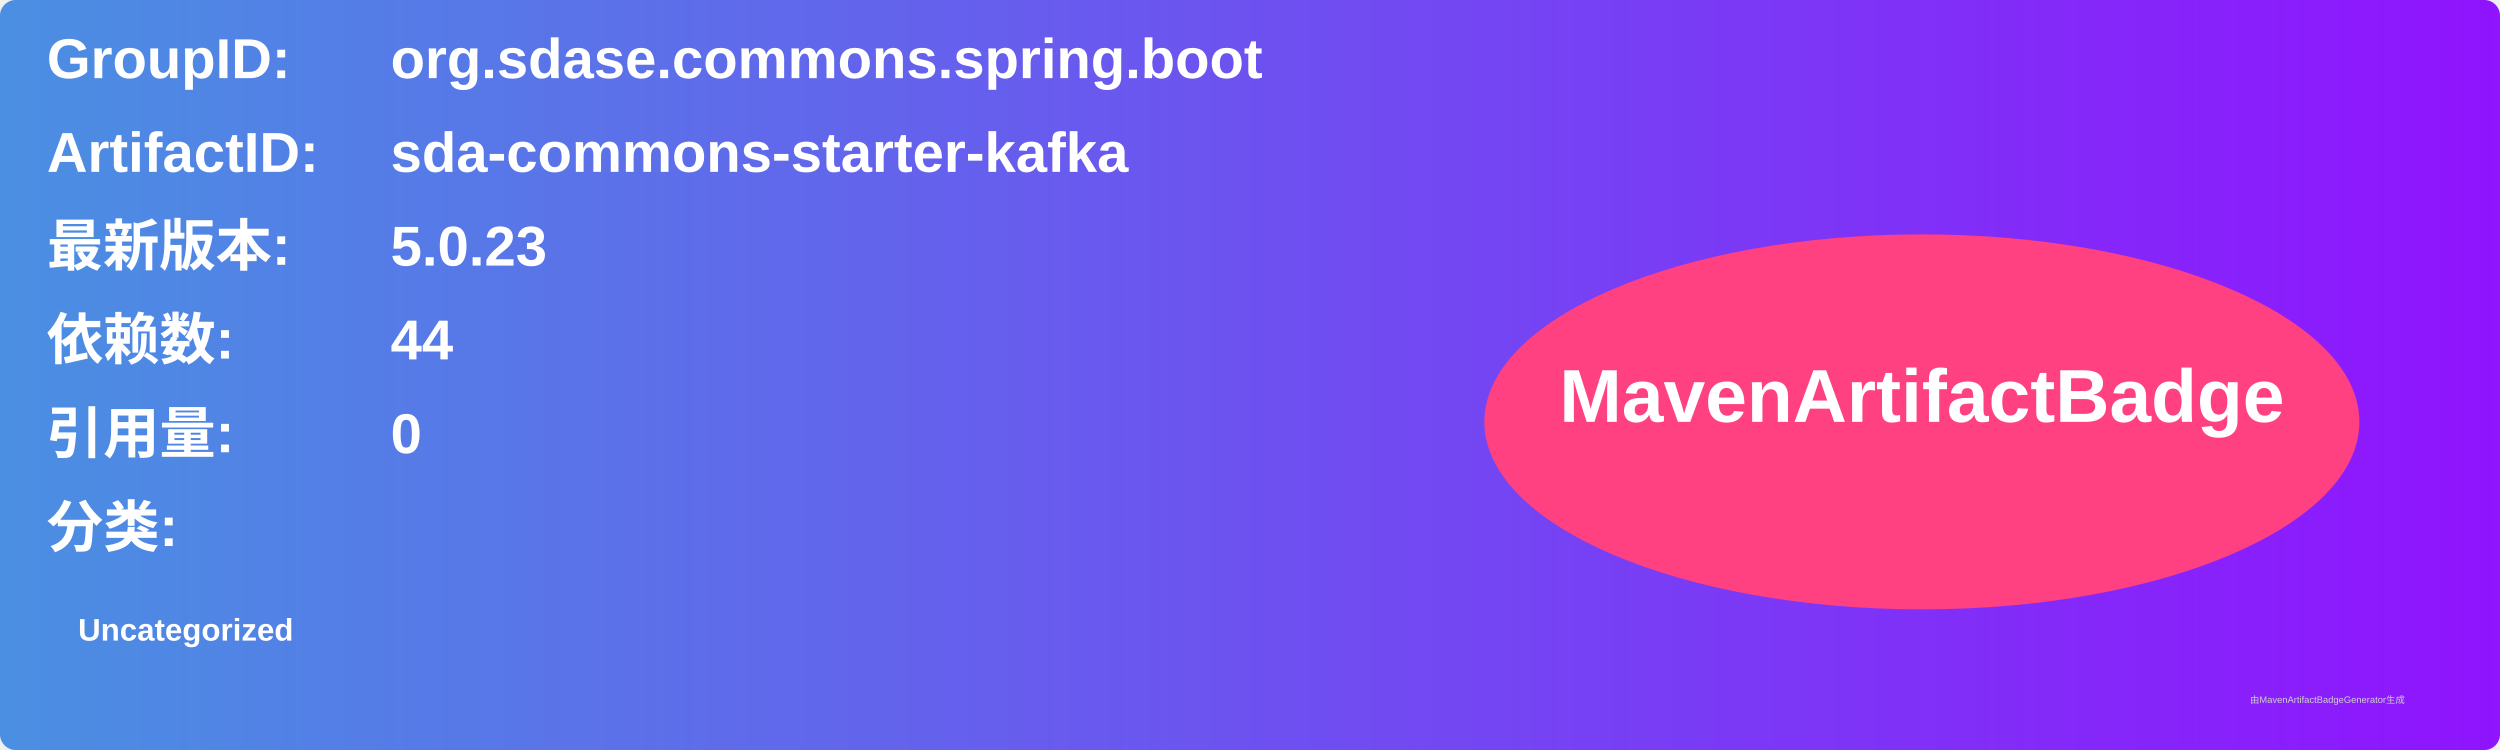
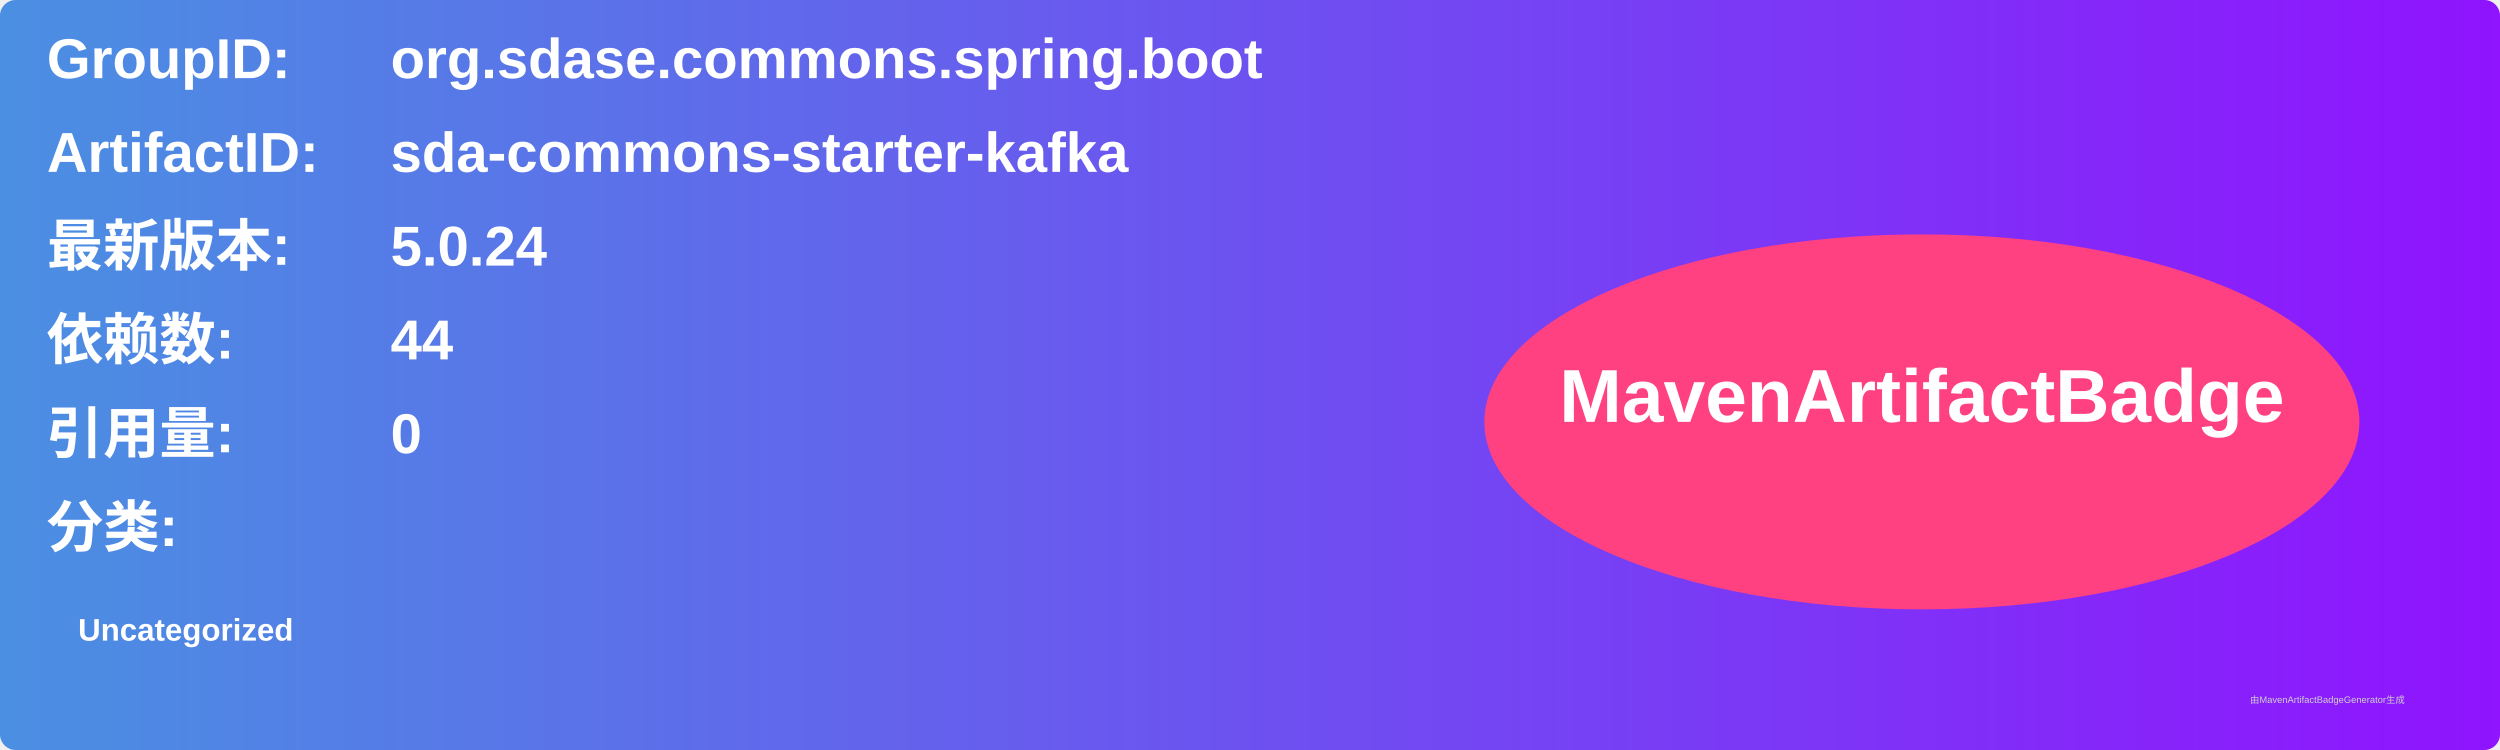
<svg xmlns="http://www.w3.org/2000/svg" width="800" height="240" viewBox="0 0 800 240">
  <linearGradient id="grad" x1="0%" y1="0%" x2="100%" y2="0%">
    <stop offset="0%" stop-color="#4a90e2" />
    <stop offset="100%" stop-color="#9013fe" />
  </linearGradient>
  <rect width="100%" height="100%" rx="5" ry="5" fill="url(#grad)" />
  <g transform="translate(15, 15)">
    <text x="0" y="10" font-family="Arial" font-size="18" fill="white" font-weight="bold" width="260">GroupID:</text>
    <text x="110" y="10" font-family="Arial" font-size="18" fill="white" font-weight="bold" width="460">org.sdase.commons.spring.boot</text>
    <text x="0" y="40" font-family="Arial" font-size="18" fill="white" font-weight="bold" width="260">ArtifactID:</text>
    <text x="110" y="40" font-family="Arial" font-size="18" fill="white" font-weight="bold" width="460">sda-commons-starter-kafka</text>
    <text x="0" y="70" font-family="Arial" font-size="18" fill="white" font-weight="bold">最新版本:</text>
    <text x="110" y="70" font-family="Arial" font-size="18" fill="white" font-weight="bold">
-       <tspan font-weight="bold">5.0.23</tspan>
+       <tspan font-weight="bold">5.0.24</tspan>
    </text>
    <text x="0" y="100" font-family="Arial" font-size="18" fill="white" font-weight="bold">依赖数: </text>
    <text x="110" y="100" font-family="Arial" font-size="18" fill="white">
      <tspan font-weight="bold">44</tspan>
    </text>
    <text x="0" y="130" font-family="Arial" font-size="18" fill="white" font-weight="bold">引用量: </text>
    <text x="110" y="130" font-family="Arial" font-size="18" fill="white">
      <tspan font-weight="bold">0</tspan>
    </text>
    <text x="0" y="160" font-family="Arial" font-size="18" fill="white" font-weight="bold">分类:</text>
    <text x="10" y="190" font-family="Arial" font-size="10" fill="white">
      <tspan font-weight="bold">Uncategorized</tspan>
    </text>
    <ellipse cx="600" cy="120" rx="140" ry="60" fill="#ff4081" />
    <text x="600" y="120" text-anchor="middle" font-family="Arial" font-size="24" fill="white" font-weight="bold">MavenArtifactBadge</text>
  </g>
  <text x="720" y="225" font-family="Arial" font-size="3" fill="#d0d0d0">由MavenArtifactBadgeGenerator生成</text>
</svg>
